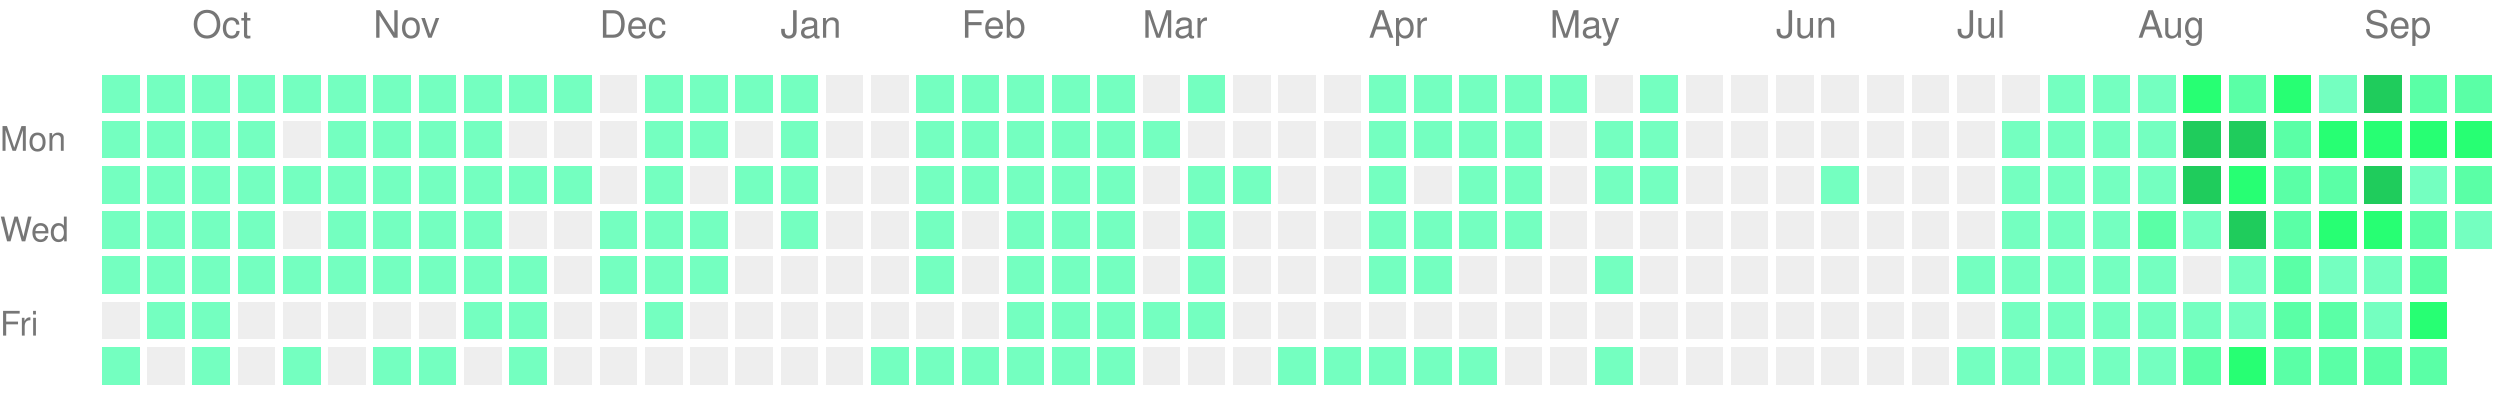
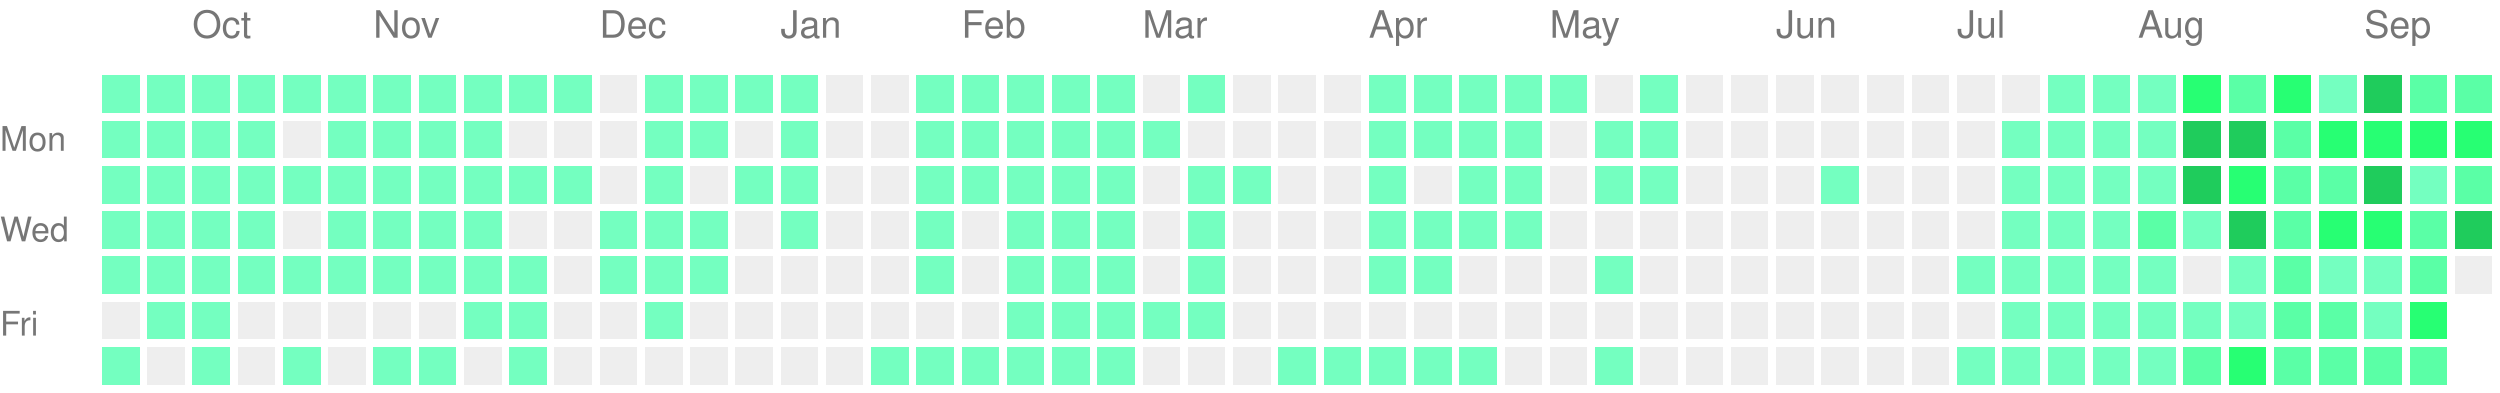
<svg xmlns="http://www.w3.org/2000/svg" version="1.1" width="663" height="104">
  <rect style="fill:#74ffc0;shape-rendering:crispedges;" data-score="1" data-date="2025-09-21" x="27" y="20" width="10" height="10" />
  <rect style="fill:#74ffc0;shape-rendering:crispedges;" data-score="1" data-date="2025-09-28" x="39" y="20" width="10" height="10" />
  <rect style="fill:#74ffc0;shape-rendering:crispedges;" data-score="1" data-date="2025-10-05" x="51" y="20" width="10" height="10" />
  <rect style="fill:#74ffc0;shape-rendering:crispedges;" data-score="1" data-date="2025-10-12" x="63" y="20" width="10" height="10" />
  <rect style="fill:#74ffc0;shape-rendering:crispedges;" data-score="1" data-date="2025-10-19" x="75" y="20" width="10" height="10" />
  <rect style="fill:#74ffc0;shape-rendering:crispedges;" data-score="1" data-date="2025-10-26" x="87" y="20" width="10" height="10" />
  <rect style="fill:#74ffc0;shape-rendering:crispedges;" data-score="1" data-date="2025-11-02" x="99" y="20" width="10" height="10" />
  <rect style="fill:#74ffc0;shape-rendering:crispedges;" data-score="1" data-date="2025-11-09" x="111" y="20" width="10" height="10" />
  <rect style="fill:#74ffc0;shape-rendering:crispedges;" data-score="1" data-date="2025-11-16" x="123" y="20" width="10" height="10" />
  <rect style="fill:#74ffc0;shape-rendering:crispedges;" data-score="1" data-date="2025-11-23" x="135" y="20" width="10" height="10" />
  <rect style="fill:#74ffc0;shape-rendering:crispedges;" data-score="1" data-date="2025-11-30" x="147" y="20" width="10" height="10" />
  <rect style="fill:#EEEEEE;shape-rendering:crispedges;" data-score="0" data-date="2025-12-07" x="159" y="20" width="10" height="10" />
  <rect style="fill:#74ffc0;shape-rendering:crispedges;" data-score="1" data-date="2025-12-14" x="171" y="20" width="10" height="10" />
  <rect style="fill:#74ffc0;shape-rendering:crispedges;" data-score="1" data-date="2025-12-21" x="183" y="20" width="10" height="10" />
  <rect style="fill:#74ffc0;shape-rendering:crispedges;" data-score="1" data-date="2025-12-28" x="195" y="20" width="10" height="10" />
  <rect style="fill:#74ffc0;shape-rendering:crispedges;" data-score="1" data-date="2026-01-04" x="207" y="20" width="10" height="10" />
  <rect style="fill:#EEEEEE;shape-rendering:crispedges;" data-score="0" data-date="2026-01-11" x="219" y="20" width="10" height="10" />
  <rect style="fill:#EEEEEE;shape-rendering:crispedges;" data-score="0" data-date="2026-01-18" x="231" y="20" width="10" height="10" />
  <rect style="fill:#74ffc0;shape-rendering:crispedges;" data-score="1" data-date="2026-01-25" x="243" y="20" width="10" height="10" />
  <rect style="fill:#74ffc0;shape-rendering:crispedges;" data-score="1" data-date="2026-02-01" x="255" y="20" width="10" height="10" />
  <rect style="fill:#74ffc0;shape-rendering:crispedges;" data-score="1" data-date="2026-02-08" x="267" y="20" width="10" height="10" />
  <rect style="fill:#74ffc0;shape-rendering:crispedges;" data-score="1" data-date="2026-02-15" x="279" y="20" width="10" height="10" />
  <rect style="fill:#74ffc0;shape-rendering:crispedges;" data-score="1" data-date="2026-02-22" x="291" y="20" width="10" height="10" />
  <rect style="fill:#EEEEEE;shape-rendering:crispedges;" data-score="0" data-date="2026-03-01" x="303" y="20" width="10" height="10" />
  <rect style="fill:#74ffc0;shape-rendering:crispedges;" data-score="1" data-date="2026-03-08" x="315" y="20" width="10" height="10" />
  <rect style="fill:#EEEEEE;shape-rendering:crispedges;" data-score="0" data-date="2026-03-15" x="327" y="20" width="10" height="10" />
  <rect style="fill:#EEEEEE;shape-rendering:crispedges;" data-score="0" data-date="2026-03-22" x="339" y="20" width="10" height="10" />
  <rect style="fill:#EEEEEE;shape-rendering:crispedges;" data-score="0" data-date="2026-03-29" x="351" y="20" width="10" height="10" />
  <rect style="fill:#74ffc0;shape-rendering:crispedges;" data-score="1" data-date="2026-04-05" x="363" y="20" width="10" height="10" />
  <rect style="fill:#74ffc0;shape-rendering:crispedges;" data-score="1" data-date="2026-04-12" x="375" y="20" width="10" height="10" />
  <rect style="fill:#74ffc0;shape-rendering:crispedges;" data-score="1" data-date="2026-04-19" x="387" y="20" width="10" height="10" />
  <rect style="fill:#74ffc0;shape-rendering:crispedges;" data-score="1" data-date="2026-04-26" x="399" y="20" width="10" height="10" />
  <rect style="fill:#74ffc0;shape-rendering:crispedges;" data-score="1" data-date="2026-05-03" x="411" y="20" width="10" height="10" />
  <rect style="fill:#EEEEEE;shape-rendering:crispedges;" data-score="0" data-date="2026-05-10" x="423" y="20" width="10" height="10" />
  <rect style="fill:#74ffc0;shape-rendering:crispedges;" data-score="1" data-date="2026-05-17" x="435" y="20" width="10" height="10" />
  <rect style="fill:#EEEEEE;shape-rendering:crispedges;" data-score="0" data-date="2026-05-24" x="447" y="20" width="10" height="10" />
  <rect style="fill:#EEEEEE;shape-rendering:crispedges;" data-score="0" data-date="2026-05-31" x="459" y="20" width="10" height="10" />
  <rect style="fill:#EEEEEE;shape-rendering:crispedges;" data-score="0" data-date="2026-06-07" x="471" y="20" width="10" height="10" />
  <rect style="fill:#EEEEEE;shape-rendering:crispedges;" data-score="0" data-date="2026-06-14" x="483" y="20" width="10" height="10" />
  <rect style="fill:#EEEEEE;shape-rendering:crispedges;" data-score="0" data-date="2026-06-21" x="495" y="20" width="10" height="10" />
  <rect style="fill:#EEEEEE;shape-rendering:crispedges;" data-score="0" data-date="2026-06-28" x="507" y="20" width="10" height="10" />
  <rect style="fill:#EEEEEE;shape-rendering:crispedges;" data-score="0" data-date="2026-07-05" x="519" y="20" width="10" height="10" />
  <rect style="fill:#EEEEEE;shape-rendering:crispedges;" data-score="0" data-date="2026-07-12" x="531" y="20" width="10" height="10" />
  <rect style="fill:#74ffc0;shape-rendering:crispedges;" data-score="1" data-date="2026-07-19" x="543" y="20" width="10" height="10" />
  <rect style="fill:#74ffc0;shape-rendering:crispedges;" data-score="1" data-date="2026-07-26" x="555" y="20" width="10" height="10" />
  <rect style="fill:#74ffc0;shape-rendering:crispedges;" data-score="1" data-date="2026-08-02" x="567" y="20" width="10" height="10" />
  <rect style="fill:#27ff73;shape-rendering:crispedges;" data-score="3" data-date="2026-08-09" x="579" y="20" width="10" height="10" />
  <rect style="fill:#5affa6;shape-rendering:crispedges;" data-score="2" data-date="2026-08-16" x="591" y="20" width="10" height="10" />
  <rect style="fill:#27ff73;shape-rendering:crispedges;" data-score="3" data-date="2026-08-23" x="603" y="20" width="10" height="10" />
  <rect style="fill:#74ffc0;shape-rendering:crispedges;" data-score="1" data-date="2026-08-30" x="615" y="20" width="10" height="10" />
  <rect style="fill:#1fcc5c;shape-rendering:crispedges;" data-score="4" data-date="2026-09-06" x="627" y="20" width="10" height="10" />
  <rect style="fill:#5affa6;shape-rendering:crispedges;" data-score="2" data-date="2026-09-13" x="639" y="20" width="10" height="10" />
  <rect style="fill:#5affa6;shape-rendering:crispedges;" data-score="2" data-date="2026-09-20" x="651" y="20" width="10" height="10" />
  <rect style="fill:#74ffc0;shape-rendering:crispedges;" data-score="1" data-date="2025-09-22" x="27" y="32" width="10" height="10" />
  <rect style="fill:#74ffc0;shape-rendering:crispedges;" data-score="1" data-date="2025-09-29" x="39" y="32" width="10" height="10" />
  <rect style="fill:#74ffc0;shape-rendering:crispedges;" data-score="1" data-date="2025-10-06" x="51" y="32" width="10" height="10" />
  <rect style="fill:#74ffc0;shape-rendering:crispedges;" data-score="1" data-date="2025-10-13" x="63" y="32" width="10" height="10" />
  <rect style="fill:#EEEEEE;shape-rendering:crispedges;" data-score="0" data-date="2025-10-20" x="75" y="32" width="10" height="10" />
  <rect style="fill:#74ffc0;shape-rendering:crispedges;" data-score="1" data-date="2025-10-27" x="87" y="32" width="10" height="10" />
  <rect style="fill:#74ffc0;shape-rendering:crispedges;" data-score="1" data-date="2025-11-03" x="99" y="32" width="10" height="10" />
  <rect style="fill:#74ffc0;shape-rendering:crispedges;" data-score="1" data-date="2025-11-10" x="111" y="32" width="10" height="10" />
  <rect style="fill:#74ffc0;shape-rendering:crispedges;" data-score="1" data-date="2025-11-17" x="123" y="32" width="10" height="10" />
  <rect style="fill:#EEEEEE;shape-rendering:crispedges;" data-score="0" data-date="2025-11-24" x="135" y="32" width="10" height="10" />
  <rect style="fill:#EEEEEE;shape-rendering:crispedges;" data-score="0" data-date="2025-12-01" x="147" y="32" width="10" height="10" />
  <rect style="fill:#EEEEEE;shape-rendering:crispedges;" data-score="0" data-date="2025-12-08" x="159" y="32" width="10" height="10" />
  <rect style="fill:#74ffc0;shape-rendering:crispedges;" data-score="1" data-date="2025-12-15" x="171" y="32" width="10" height="10" />
  <rect style="fill:#74ffc0;shape-rendering:crispedges;" data-score="1" data-date="2025-12-22" x="183" y="32" width="10" height="10" />
  <rect style="fill:#EEEEEE;shape-rendering:crispedges;" data-score="0" data-date="2025-12-29" x="195" y="32" width="10" height="10" />
  <rect style="fill:#74ffc0;shape-rendering:crispedges;" data-score="1" data-date="2026-01-05" x="207" y="32" width="10" height="10" />
  <rect style="fill:#EEEEEE;shape-rendering:crispedges;" data-score="0" data-date="2026-01-12" x="219" y="32" width="10" height="10" />
  <rect style="fill:#EEEEEE;shape-rendering:crispedges;" data-score="0" data-date="2026-01-19" x="231" y="32" width="10" height="10" />
  <rect style="fill:#74ffc0;shape-rendering:crispedges;" data-score="1" data-date="2026-01-26" x="243" y="32" width="10" height="10" />
  <rect style="fill:#74ffc0;shape-rendering:crispedges;" data-score="1" data-date="2026-02-02" x="255" y="32" width="10" height="10" />
  <rect style="fill:#74ffc0;shape-rendering:crispedges;" data-score="1" data-date="2026-02-09" x="267" y="32" width="10" height="10" />
  <rect style="fill:#74ffc0;shape-rendering:crispedges;" data-score="1" data-date="2026-02-16" x="279" y="32" width="10" height="10" />
  <rect style="fill:#74ffc0;shape-rendering:crispedges;" data-score="1" data-date="2026-02-23" x="291" y="32" width="10" height="10" />
  <rect style="fill:#74ffc0;shape-rendering:crispedges;" data-score="1" data-date="2026-03-02" x="303" y="32" width="10" height="10" />
  <rect style="fill:#EEEEEE;shape-rendering:crispedges;" data-score="0" data-date="2026-03-09" x="315" y="32" width="10" height="10" />
  <rect style="fill:#EEEEEE;shape-rendering:crispedges;" data-score="0" data-date="2026-03-16" x="327" y="32" width="10" height="10" />
  <rect style="fill:#EEEEEE;shape-rendering:crispedges;" data-score="0" data-date="2026-03-23" x="339" y="32" width="10" height="10" />
  <rect style="fill:#EEEEEE;shape-rendering:crispedges;" data-score="0" data-date="2026-03-30" x="351" y="32" width="10" height="10" />
  <rect style="fill:#74ffc0;shape-rendering:crispedges;" data-score="1" data-date="2026-04-06" x="363" y="32" width="10" height="10" />
  <rect style="fill:#74ffc0;shape-rendering:crispedges;" data-score="1" data-date="2026-04-13" x="375" y="32" width="10" height="10" />
  <rect style="fill:#74ffc0;shape-rendering:crispedges;" data-score="1" data-date="2026-04-20" x="387" y="32" width="10" height="10" />
  <rect style="fill:#74ffc0;shape-rendering:crispedges;" data-score="1" data-date="2026-04-27" x="399" y="32" width="10" height="10" />
  <rect style="fill:#EEEEEE;shape-rendering:crispedges;" data-score="0" data-date="2026-05-04" x="411" y="32" width="10" height="10" />
  <rect style="fill:#74ffc0;shape-rendering:crispedges;" data-score="1" data-date="2026-05-11" x="423" y="32" width="10" height="10" />
  <rect style="fill:#74ffc0;shape-rendering:crispedges;" data-score="1" data-date="2026-05-18" x="435" y="32" width="10" height="10" />
  <rect style="fill:#EEEEEE;shape-rendering:crispedges;" data-score="0" data-date="2026-05-25" x="447" y="32" width="10" height="10" />
  <rect style="fill:#EEEEEE;shape-rendering:crispedges;" data-score="0" data-date="2026-06-01" x="459" y="32" width="10" height="10" />
  <rect style="fill:#EEEEEE;shape-rendering:crispedges;" data-score="0" data-date="2026-06-08" x="471" y="32" width="10" height="10" />
  <rect style="fill:#EEEEEE;shape-rendering:crispedges;" data-score="0" data-date="2026-06-15" x="483" y="32" width="10" height="10" />
  <rect style="fill:#EEEEEE;shape-rendering:crispedges;" data-score="0" data-date="2026-06-22" x="495" y="32" width="10" height="10" />
  <rect style="fill:#EEEEEE;shape-rendering:crispedges;" data-score="0" data-date="2026-06-29" x="507" y="32" width="10" height="10" />
  <rect style="fill:#EEEEEE;shape-rendering:crispedges;" data-score="0" data-date="2026-07-06" x="519" y="32" width="10" height="10" />
  <rect style="fill:#74ffc0;shape-rendering:crispedges;" data-score="1" data-date="2026-07-13" x="531" y="32" width="10" height="10" />
  <rect style="fill:#74ffc0;shape-rendering:crispedges;" data-score="1" data-date="2026-07-20" x="543" y="32" width="10" height="10" />
  <rect style="fill:#74ffc0;shape-rendering:crispedges;" data-score="1" data-date="2026-07-27" x="555" y="32" width="10" height="10" />
  <rect style="fill:#74ffc0;shape-rendering:crispedges;" data-score="1" data-date="2026-08-03" x="567" y="32" width="10" height="10" />
  <rect style="fill:#1fcc5c;shape-rendering:crispedges;" data-score="4" data-date="2026-08-10" x="579" y="32" width="10" height="10" />
  <rect style="fill:#1fcc5c;shape-rendering:crispedges;" data-score="4" data-date="2026-08-17" x="591" y="32" width="10" height="10" />
  <rect style="fill:#5affa6;shape-rendering:crispedges;" data-score="2" data-date="2026-08-24" x="603" y="32" width="10" height="10" />
  <rect style="fill:#27ff73;shape-rendering:crispedges;" data-score="3" data-date="2026-08-31" x="615" y="32" width="10" height="10" />
  <rect style="fill:#27ff73;shape-rendering:crispedges;" data-score="3" data-date="2026-09-07" x="627" y="32" width="10" height="10" />
  <rect style="fill:#27ff73;shape-rendering:crispedges;" data-score="3" data-date="2026-09-14" x="639" y="32" width="10" height="10" />
  <rect style="fill:#27ff73;shape-rendering:crispedges;" data-score="3" data-date="2026-09-21" x="651" y="32" width="10" height="10" />
  <rect style="fill:#74ffc0;shape-rendering:crispedges;" data-score="1" data-date="2025-09-23" x="27" y="44" width="10" height="10" />
  <rect style="fill:#74ffc0;shape-rendering:crispedges;" data-score="1" data-date="2025-09-30" x="39" y="44" width="10" height="10" />
  <rect style="fill:#74ffc0;shape-rendering:crispedges;" data-score="1" data-date="2025-10-07" x="51" y="44" width="10" height="10" />
  <rect style="fill:#74ffc0;shape-rendering:crispedges;" data-score="1" data-date="2025-10-14" x="63" y="44" width="10" height="10" />
  <rect style="fill:#74ffc0;shape-rendering:crispedges;" data-score="1" data-date="2025-10-21" x="75" y="44" width="10" height="10" />
  <rect style="fill:#74ffc0;shape-rendering:crispedges;" data-score="1" data-date="2025-10-28" x="87" y="44" width="10" height="10" />
  <rect style="fill:#74ffc0;shape-rendering:crispedges;" data-score="1" data-date="2025-11-04" x="99" y="44" width="10" height="10" />
  <rect style="fill:#74ffc0;shape-rendering:crispedges;" data-score="1" data-date="2025-11-11" x="111" y="44" width="10" height="10" />
  <rect style="fill:#74ffc0;shape-rendering:crispedges;" data-score="1" data-date="2025-11-18" x="123" y="44" width="10" height="10" />
  <rect style="fill:#74ffc0;shape-rendering:crispedges;" data-score="1" data-date="2025-11-25" x="135" y="44" width="10" height="10" />
  <rect style="fill:#74ffc0;shape-rendering:crispedges;" data-score="1" data-date="2025-12-02" x="147" y="44" width="10" height="10" />
  <rect style="fill:#EEEEEE;shape-rendering:crispedges;" data-score="0" data-date="2025-12-09" x="159" y="44" width="10" height="10" />
  <rect style="fill:#74ffc0;shape-rendering:crispedges;" data-score="1" data-date="2025-12-16" x="171" y="44" width="10" height="10" />
  <rect style="fill:#EEEEEE;shape-rendering:crispedges;" data-score="0" data-date="2025-12-23" x="183" y="44" width="10" height="10" />
  <rect style="fill:#74ffc0;shape-rendering:crispedges;" data-score="1" data-date="2025-12-30" x="195" y="44" width="10" height="10" />
  <rect style="fill:#74ffc0;shape-rendering:crispedges;" data-score="1" data-date="2026-01-06" x="207" y="44" width="10" height="10" />
  <rect style="fill:#EEEEEE;shape-rendering:crispedges;" data-score="0" data-date="2026-01-13" x="219" y="44" width="10" height="10" />
  <rect style="fill:#EEEEEE;shape-rendering:crispedges;" data-score="0" data-date="2026-01-20" x="231" y="44" width="10" height="10" />
  <rect style="fill:#74ffc0;shape-rendering:crispedges;" data-score="1" data-date="2026-01-27" x="243" y="44" width="10" height="10" />
  <rect style="fill:#74ffc0;shape-rendering:crispedges;" data-score="1" data-date="2026-02-03" x="255" y="44" width="10" height="10" />
  <rect style="fill:#74ffc0;shape-rendering:crispedges;" data-score="1" data-date="2026-02-10" x="267" y="44" width="10" height="10" />
  <rect style="fill:#74ffc0;shape-rendering:crispedges;" data-score="1" data-date="2026-02-17" x="279" y="44" width="10" height="10" />
  <rect style="fill:#74ffc0;shape-rendering:crispedges;" data-score="1" data-date="2026-02-24" x="291" y="44" width="10" height="10" />
  <rect style="fill:#EEEEEE;shape-rendering:crispedges;" data-score="0" data-date="2026-03-03" x="303" y="44" width="10" height="10" />
  <rect style="fill:#74ffc0;shape-rendering:crispedges;" data-score="1" data-date="2026-03-10" x="315" y="44" width="10" height="10" />
  <rect style="fill:#74ffc0;shape-rendering:crispedges;" data-score="1" data-date="2026-03-17" x="327" y="44" width="10" height="10" />
  <rect style="fill:#EEEEEE;shape-rendering:crispedges;" data-score="0" data-date="2026-03-24" x="339" y="44" width="10" height="10" />
  <rect style="fill:#EEEEEE;shape-rendering:crispedges;" data-score="0" data-date="2026-03-31" x="351" y="44" width="10" height="10" />
  <rect style="fill:#74ffc0;shape-rendering:crispedges;" data-score="1" data-date="2026-04-07" x="363" y="44" width="10" height="10" />
  <rect style="fill:#EEEEEE;shape-rendering:crispedges;" data-score="0" data-date="2026-04-14" x="375" y="44" width="10" height="10" />
  <rect style="fill:#74ffc0;shape-rendering:crispedges;" data-score="1" data-date="2026-04-21" x="387" y="44" width="10" height="10" />
  <rect style="fill:#74ffc0;shape-rendering:crispedges;" data-score="1" data-date="2026-04-28" x="399" y="44" width="10" height="10" />
  <rect style="fill:#EEEEEE;shape-rendering:crispedges;" data-score="0" data-date="2026-05-05" x="411" y="44" width="10" height="10" />
  <rect style="fill:#74ffc0;shape-rendering:crispedges;" data-score="1" data-date="2026-05-12" x="423" y="44" width="10" height="10" />
  <rect style="fill:#74ffc0;shape-rendering:crispedges;" data-score="1" data-date="2026-05-19" x="435" y="44" width="10" height="10" />
  <rect style="fill:#EEEEEE;shape-rendering:crispedges;" data-score="0" data-date="2026-05-26" x="447" y="44" width="10" height="10" />
  <rect style="fill:#EEEEEE;shape-rendering:crispedges;" data-score="0" data-date="2026-06-02" x="459" y="44" width="10" height="10" />
  <rect style="fill:#EEEEEE;shape-rendering:crispedges;" data-score="0" data-date="2026-06-09" x="471" y="44" width="10" height="10" />
  <rect style="fill:#74ffc0;shape-rendering:crispedges;" data-score="1" data-date="2026-06-16" x="483" y="44" width="10" height="10" />
  <rect style="fill:#EEEEEE;shape-rendering:crispedges;" data-score="0" data-date="2026-06-23" x="495" y="44" width="10" height="10" />
  <rect style="fill:#EEEEEE;shape-rendering:crispedges;" data-score="0" data-date="2026-06-30" x="507" y="44" width="10" height="10" />
  <rect style="fill:#EEEEEE;shape-rendering:crispedges;" data-score="0" data-date="2026-07-07" x="519" y="44" width="10" height="10" />
  <rect style="fill:#74ffc0;shape-rendering:crispedges;" data-score="1" data-date="2026-07-14" x="531" y="44" width="10" height="10" />
  <rect style="fill:#74ffc0;shape-rendering:crispedges;" data-score="1" data-date="2026-07-21" x="543" y="44" width="10" height="10" />
  <rect style="fill:#74ffc0;shape-rendering:crispedges;" data-score="1" data-date="2026-07-28" x="555" y="44" width="10" height="10" />
  <rect style="fill:#74ffc0;shape-rendering:crispedges;" data-score="1" data-date="2026-08-04" x="567" y="44" width="10" height="10" />
  <rect style="fill:#1fcc5c;shape-rendering:crispedges;" data-score="4" data-date="2026-08-11" x="579" y="44" width="10" height="10" />
  <rect style="fill:#27ff73;shape-rendering:crispedges;" data-score="3" data-date="2026-08-18" x="591" y="44" width="10" height="10" />
  <rect style="fill:#5affa6;shape-rendering:crispedges;" data-score="2" data-date="2026-08-25" x="603" y="44" width="10" height="10" />
  <rect style="fill:#5affa6;shape-rendering:crispedges;" data-score="2" data-date="2026-09-01" x="615" y="44" width="10" height="10" />
  <rect style="fill:#1fcc5c;shape-rendering:crispedges;" data-score="4" data-date="2026-09-08" x="627" y="44" width="10" height="10" />
  <rect style="fill:#74ffc0;shape-rendering:crispedges;" data-score="1" data-date="2026-09-15" x="639" y="44" width="10" height="10" />
  <rect style="fill:#5affa6;shape-rendering:crispedges;" data-score="2" data-date="2026-09-22" x="651" y="44" width="10" height="10" />
  <rect style="fill:#74ffc0;shape-rendering:crispedges;" data-score="1" data-date="2025-09-24" x="27" y="56" width="10" height="10" />
  <rect style="fill:#74ffc0;shape-rendering:crispedges;" data-score="1" data-date="2025-10-01" x="39" y="56" width="10" height="10" />
  <rect style="fill:#74ffc0;shape-rendering:crispedges;" data-score="1" data-date="2025-10-08" x="51" y="56" width="10" height="10" />
  <rect style="fill:#74ffc0;shape-rendering:crispedges;" data-score="1" data-date="2025-10-15" x="63" y="56" width="10" height="10" />
  <rect style="fill:#EEEEEE;shape-rendering:crispedges;" data-score="0" data-date="2025-10-22" x="75" y="56" width="10" height="10" />
  <rect style="fill:#74ffc0;shape-rendering:crispedges;" data-score="1" data-date="2025-10-29" x="87" y="56" width="10" height="10" />
  <rect style="fill:#74ffc0;shape-rendering:crispedges;" data-score="1" data-date="2025-11-05" x="99" y="56" width="10" height="10" />
  <rect style="fill:#74ffc0;shape-rendering:crispedges;" data-score="1" data-date="2025-11-12" x="111" y="56" width="10" height="10" />
  <rect style="fill:#74ffc0;shape-rendering:crispedges;" data-score="1" data-date="2025-11-19" x="123" y="56" width="10" height="10" />
  <rect style="fill:#EEEEEE;shape-rendering:crispedges;" data-score="0" data-date="2025-11-26" x="135" y="56" width="10" height="10" />
  <rect style="fill:#EEEEEE;shape-rendering:crispedges;" data-score="0" data-date="2025-12-03" x="147" y="56" width="10" height="10" />
  <rect style="fill:#74ffc0;shape-rendering:crispedges;" data-score="1" data-date="2025-12-10" x="159" y="56" width="10" height="10" />
  <rect style="fill:#74ffc0;shape-rendering:crispedges;" data-score="1" data-date="2025-12-17" x="171" y="56" width="10" height="10" />
  <rect style="fill:#74ffc0;shape-rendering:crispedges;" data-score="1" data-date="2025-12-24" x="183" y="56" width="10" height="10" />
  <rect style="fill:#EEEEEE;shape-rendering:crispedges;" data-score="0" data-date="2025-12-31" x="195" y="56" width="10" height="10" />
  <rect style="fill:#74ffc0;shape-rendering:crispedges;" data-score="1" data-date="2026-01-07" x="207" y="56" width="10" height="10" />
  <rect style="fill:#EEEEEE;shape-rendering:crispedges;" data-score="0" data-date="2026-01-14" x="219" y="56" width="10" height="10" />
  <rect style="fill:#EEEEEE;shape-rendering:crispedges;" data-score="0" data-date="2026-01-21" x="231" y="56" width="10" height="10" />
  <rect style="fill:#74ffc0;shape-rendering:crispedges;" data-score="1" data-date="2026-01-28" x="243" y="56" width="10" height="10" />
  <rect style="fill:#EEEEEE;shape-rendering:crispedges;" data-score="0" data-date="2026-02-04" x="255" y="56" width="10" height="10" />
  <rect style="fill:#74ffc0;shape-rendering:crispedges;" data-score="1" data-date="2026-02-11" x="267" y="56" width="10" height="10" />
  <rect style="fill:#74ffc0;shape-rendering:crispedges;" data-score="1" data-date="2026-02-18" x="279" y="56" width="10" height="10" />
  <rect style="fill:#74ffc0;shape-rendering:crispedges;" data-score="1" data-date="2026-02-25" x="291" y="56" width="10" height="10" />
  <rect style="fill:#EEEEEE;shape-rendering:crispedges;" data-score="0" data-date="2026-03-04" x="303" y="56" width="10" height="10" />
  <rect style="fill:#74ffc0;shape-rendering:crispedges;" data-score="1" data-date="2026-03-11" x="315" y="56" width="10" height="10" />
  <rect style="fill:#EEEEEE;shape-rendering:crispedges;" data-score="0" data-date="2026-03-18" x="327" y="56" width="10" height="10" />
  <rect style="fill:#EEEEEE;shape-rendering:crispedges;" data-score="0" data-date="2026-03-25" x="339" y="56" width="10" height="10" />
  <rect style="fill:#EEEEEE;shape-rendering:crispedges;" data-score="0" data-date="2026-04-01" x="351" y="56" width="10" height="10" />
  <rect style="fill:#74ffc0;shape-rendering:crispedges;" data-score="1" data-date="2026-04-08" x="363" y="56" width="10" height="10" />
  <rect style="fill:#74ffc0;shape-rendering:crispedges;" data-score="1" data-date="2026-04-15" x="375" y="56" width="10" height="10" />
  <rect style="fill:#74ffc0;shape-rendering:crispedges;" data-score="1" data-date="2026-04-22" x="387" y="56" width="10" height="10" />
  <rect style="fill:#74ffc0;shape-rendering:crispedges;" data-score="1" data-date="2026-04-29" x="399" y="56" width="10" height="10" />
  <rect style="fill:#EEEEEE;shape-rendering:crispedges;" data-score="0" data-date="2026-05-06" x="411" y="56" width="10" height="10" />
  <rect style="fill:#EEEEEE;shape-rendering:crispedges;" data-score="0" data-date="2026-05-13" x="423" y="56" width="10" height="10" />
  <rect style="fill:#EEEEEE;shape-rendering:crispedges;" data-score="0" data-date="2026-05-20" x="435" y="56" width="10" height="10" />
  <rect style="fill:#EEEEEE;shape-rendering:crispedges;" data-score="0" data-date="2026-05-27" x="447" y="56" width="10" height="10" />
  <rect style="fill:#EEEEEE;shape-rendering:crispedges;" data-score="0" data-date="2026-06-03" x="459" y="56" width="10" height="10" />
  <rect style="fill:#EEEEEE;shape-rendering:crispedges;" data-score="0" data-date="2026-06-10" x="471" y="56" width="10" height="10" />
  <rect style="fill:#EEEEEE;shape-rendering:crispedges;" data-score="0" data-date="2026-06-17" x="483" y="56" width="10" height="10" />
  <rect style="fill:#EEEEEE;shape-rendering:crispedges;" data-score="0" data-date="2026-06-24" x="495" y="56" width="10" height="10" />
  <rect style="fill:#EEEEEE;shape-rendering:crispedges;" data-score="0" data-date="2026-07-01" x="507" y="56" width="10" height="10" />
  <rect style="fill:#EEEEEE;shape-rendering:crispedges;" data-score="0" data-date="2026-07-08" x="519" y="56" width="10" height="10" />
  <rect style="fill:#74ffc0;shape-rendering:crispedges;" data-score="1" data-date="2026-07-15" x="531" y="56" width="10" height="10" />
  <rect style="fill:#74ffc0;shape-rendering:crispedges;" data-score="1" data-date="2026-07-22" x="543" y="56" width="10" height="10" />
  <rect style="fill:#74ffc0;shape-rendering:crispedges;" data-score="1" data-date="2026-07-29" x="555" y="56" width="10" height="10" />
  <rect style="fill:#5affa6;shape-rendering:crispedges;" data-score="2" data-date="2026-08-05" x="567" y="56" width="10" height="10" />
  <rect style="fill:#74ffc0;shape-rendering:crispedges;" data-score="1" data-date="2026-08-12" x="579" y="56" width="10" height="10" />
  <rect style="fill:#1fcc5c;shape-rendering:crispedges;" data-score="4" data-date="2026-08-19" x="591" y="56" width="10" height="10" />
  <rect style="fill:#5affa6;shape-rendering:crispedges;" data-score="2" data-date="2026-08-26" x="603" y="56" width="10" height="10" />
  <rect style="fill:#27ff73;shape-rendering:crispedges;" data-score="3" data-date="2026-09-02" x="615" y="56" width="10" height="10" />
  <rect style="fill:#27ff73;shape-rendering:crispedges;" data-score="3" data-date="2026-09-09" x="627" y="56" width="10" height="10" />
  <rect style="fill:#5affa6;shape-rendering:crispedges;" data-score="2" data-date="2026-09-16" x="639" y="56" width="10" height="10" />
-   <rect style="fill:#74ffc0;shape-rendering:crispedges;" data-score="1" data-date="2026-09-23" x="651" y="56" width="10" height="10" />
+   <rect style="fill:#1fcc5c;shape-rendering:crispedges;" data-score="4" data-date="2026-09-23" x="651" y="56" width="10" height="10" />
  <rect style="fill:#74ffc0;shape-rendering:crispedges;" data-score="1" data-date="2025-09-25" x="27" y="68" width="10" height="10" />
  <rect style="fill:#74ffc0;shape-rendering:crispedges;" data-score="1" data-date="2025-10-02" x="39" y="68" width="10" height="10" />
  <rect style="fill:#74ffc0;shape-rendering:crispedges;" data-score="1" data-date="2025-10-09" x="51" y="68" width="10" height="10" />
  <rect style="fill:#74ffc0;shape-rendering:crispedges;" data-score="1" data-date="2025-10-16" x="63" y="68" width="10" height="10" />
  <rect style="fill:#74ffc0;shape-rendering:crispedges;" data-score="1" data-date="2025-10-23" x="75" y="68" width="10" height="10" />
  <rect style="fill:#74ffc0;shape-rendering:crispedges;" data-score="1" data-date="2025-10-30" x="87" y="68" width="10" height="10" />
  <rect style="fill:#74ffc0;shape-rendering:crispedges;" data-score="1" data-date="2025-11-06" x="99" y="68" width="10" height="10" />
  <rect style="fill:#74ffc0;shape-rendering:crispedges;" data-score="1" data-date="2025-11-13" x="111" y="68" width="10" height="10" />
  <rect style="fill:#74ffc0;shape-rendering:crispedges;" data-score="1" data-date="2025-11-20" x="123" y="68" width="10" height="10" />
  <rect style="fill:#74ffc0;shape-rendering:crispedges;" data-score="1" data-date="2025-11-27" x="135" y="68" width="10" height="10" />
  <rect style="fill:#EEEEEE;shape-rendering:crispedges;" data-score="0" data-date="2025-12-04" x="147" y="68" width="10" height="10" />
  <rect style="fill:#74ffc0;shape-rendering:crispedges;" data-score="1" data-date="2025-12-11" x="159" y="68" width="10" height="10" />
  <rect style="fill:#74ffc0;shape-rendering:crispedges;" data-score="1" data-date="2025-12-18" x="171" y="68" width="10" height="10" />
  <rect style="fill:#74ffc0;shape-rendering:crispedges;" data-score="1" data-date="2025-12-25" x="183" y="68" width="10" height="10" />
  <rect style="fill:#EEEEEE;shape-rendering:crispedges;" data-score="0" data-date="2026-01-01" x="195" y="68" width="10" height="10" />
  <rect style="fill:#EEEEEE;shape-rendering:crispedges;" data-score="0" data-date="2026-01-08" x="207" y="68" width="10" height="10" />
  <rect style="fill:#EEEEEE;shape-rendering:crispedges;" data-score="0" data-date="2026-01-15" x="219" y="68" width="10" height="10" />
  <rect style="fill:#EEEEEE;shape-rendering:crispedges;" data-score="0" data-date="2026-01-22" x="231" y="68" width="10" height="10" />
  <rect style="fill:#74ffc0;shape-rendering:crispedges;" data-score="1" data-date="2026-01-29" x="243" y="68" width="10" height="10" />
  <rect style="fill:#EEEEEE;shape-rendering:crispedges;" data-score="0" data-date="2026-02-05" x="255" y="68" width="10" height="10" />
  <rect style="fill:#74ffc0;shape-rendering:crispedges;" data-score="1" data-date="2026-02-12" x="267" y="68" width="10" height="10" />
  <rect style="fill:#74ffc0;shape-rendering:crispedges;" data-score="1" data-date="2026-02-19" x="279" y="68" width="10" height="10" />
  <rect style="fill:#74ffc0;shape-rendering:crispedges;" data-score="1" data-date="2026-02-26" x="291" y="68" width="10" height="10" />
  <rect style="fill:#EEEEEE;shape-rendering:crispedges;" data-score="0" data-date="2026-03-05" x="303" y="68" width="10" height="10" />
  <rect style="fill:#74ffc0;shape-rendering:crispedges;" data-score="1" data-date="2026-03-12" x="315" y="68" width="10" height="10" />
  <rect style="fill:#EEEEEE;shape-rendering:crispedges;" data-score="0" data-date="2026-03-19" x="327" y="68" width="10" height="10" />
  <rect style="fill:#EEEEEE;shape-rendering:crispedges;" data-score="0" data-date="2026-03-26" x="339" y="68" width="10" height="10" />
  <rect style="fill:#EEEEEE;shape-rendering:crispedges;" data-score="0" data-date="2026-04-02" x="351" y="68" width="10" height="10" />
  <rect style="fill:#74ffc0;shape-rendering:crispedges;" data-score="1" data-date="2026-04-09" x="363" y="68" width="10" height="10" />
  <rect style="fill:#74ffc0;shape-rendering:crispedges;" data-score="1" data-date="2026-04-16" x="375" y="68" width="10" height="10" />
  <rect style="fill:#EEEEEE;shape-rendering:crispedges;" data-score="0" data-date="2026-04-23" x="387" y="68" width="10" height="10" />
  <rect style="fill:#EEEEEE;shape-rendering:crispedges;" data-score="0" data-date="2026-04-30" x="399" y="68" width="10" height="10" />
  <rect style="fill:#EEEEEE;shape-rendering:crispedges;" data-score="0" data-date="2026-05-07" x="411" y="68" width="10" height="10" />
  <rect style="fill:#74ffc0;shape-rendering:crispedges;" data-score="1" data-date="2026-05-14" x="423" y="68" width="10" height="10" />
  <rect style="fill:#EEEEEE;shape-rendering:crispedges;" data-score="0" data-date="2026-05-21" x="435" y="68" width="10" height="10" />
  <rect style="fill:#EEEEEE;shape-rendering:crispedges;" data-score="0" data-date="2026-05-28" x="447" y="68" width="10" height="10" />
  <rect style="fill:#EEEEEE;shape-rendering:crispedges;" data-score="0" data-date="2026-06-04" x="459" y="68" width="10" height="10" />
  <rect style="fill:#EEEEEE;shape-rendering:crispedges;" data-score="0" data-date="2026-06-11" x="471" y="68" width="10" height="10" />
  <rect style="fill:#EEEEEE;shape-rendering:crispedges;" data-score="0" data-date="2026-06-18" x="483" y="68" width="10" height="10" />
  <rect style="fill:#EEEEEE;shape-rendering:crispedges;" data-score="0" data-date="2026-06-25" x="495" y="68" width="10" height="10" />
  <rect style="fill:#EEEEEE;shape-rendering:crispedges;" data-score="0" data-date="2026-07-02" x="507" y="68" width="10" height="10" />
  <rect style="fill:#74ffc0;shape-rendering:crispedges;" data-score="1" data-date="2026-07-09" x="519" y="68" width="10" height="10" />
  <rect style="fill:#74ffc0;shape-rendering:crispedges;" data-score="1" data-date="2026-07-16" x="531" y="68" width="10" height="10" />
  <rect style="fill:#74ffc0;shape-rendering:crispedges;" data-score="1" data-date="2026-07-23" x="543" y="68" width="10" height="10" />
  <rect style="fill:#74ffc0;shape-rendering:crispedges;" data-score="1" data-date="2026-07-30" x="555" y="68" width="10" height="10" />
  <rect style="fill:#74ffc0;shape-rendering:crispedges;" data-score="1" data-date="2026-08-06" x="567" y="68" width="10" height="10" />
  <rect style="fill:#EEEEEE;shape-rendering:crispedges;" data-score="0" data-date="2026-08-13" x="579" y="68" width="10" height="10" />
  <rect style="fill:#74ffc0;shape-rendering:crispedges;" data-score="1" data-date="2026-08-20" x="591" y="68" width="10" height="10" />
  <rect style="fill:#5affa6;shape-rendering:crispedges;" data-score="2" data-date="2026-08-27" x="603" y="68" width="10" height="10" />
  <rect style="fill:#74ffc0;shape-rendering:crispedges;" data-score="1" data-date="2026-09-03" x="615" y="68" width="10" height="10" />
  <rect style="fill:#74ffc0;shape-rendering:crispedges;" data-score="1" data-date="2026-09-10" x="627" y="68" width="10" height="10" />
  <rect style="fill:#5affa6;shape-rendering:crispedges;" data-score="2" data-date="2026-09-17" x="639" y="68" width="10" height="10" />
+   <rect style="fill:#EEEEEE;shape-rendering:crispedges;" data-score="0" data-date="2026-09-24" x="651" y="68" width="10" height="10" />
  <rect style="fill:#EEEEEE;shape-rendering:crispedges;" data-score="0" data-date="2025-09-26" x="27" y="80" width="10" height="10" />
  <rect style="fill:#74ffc0;shape-rendering:crispedges;" data-score="1" data-date="2025-10-03" x="39" y="80" width="10" height="10" />
  <rect style="fill:#74ffc0;shape-rendering:crispedges;" data-score="1" data-date="2025-10-10" x="51" y="80" width="10" height="10" />
  <rect style="fill:#EEEEEE;shape-rendering:crispedges;" data-score="0" data-date="2025-10-17" x="63" y="80" width="10" height="10" />
  <rect style="fill:#EEEEEE;shape-rendering:crispedges;" data-score="0" data-date="2025-10-24" x="75" y="80" width="10" height="10" />
  <rect style="fill:#EEEEEE;shape-rendering:crispedges;" data-score="0" data-date="2025-10-31" x="87" y="80" width="10" height="10" />
  <rect style="fill:#EEEEEE;shape-rendering:crispedges;" data-score="0" data-date="2025-11-07" x="99" y="80" width="10" height="10" />
  <rect style="fill:#EEEEEE;shape-rendering:crispedges;" data-score="0" data-date="2025-11-14" x="111" y="80" width="10" height="10" />
  <rect style="fill:#74ffc0;shape-rendering:crispedges;" data-score="1" data-date="2025-11-21" x="123" y="80" width="10" height="10" />
  <rect style="fill:#74ffc0;shape-rendering:crispedges;" data-score="1" data-date="2025-11-28" x="135" y="80" width="10" height="10" />
  <rect style="fill:#EEEEEE;shape-rendering:crispedges;" data-score="0" data-date="2025-12-05" x="147" y="80" width="10" height="10" />
  <rect style="fill:#EEEEEE;shape-rendering:crispedges;" data-score="0" data-date="2025-12-12" x="159" y="80" width="10" height="10" />
  <rect style="fill:#74ffc0;shape-rendering:crispedges;" data-score="1" data-date="2025-12-19" x="171" y="80" width="10" height="10" />
  <rect style="fill:#EEEEEE;shape-rendering:crispedges;" data-score="0" data-date="2025-12-26" x="183" y="80" width="10" height="10" />
  <rect style="fill:#EEEEEE;shape-rendering:crispedges;" data-score="0" data-date="2026-01-02" x="195" y="80" width="10" height="10" />
  <rect style="fill:#EEEEEE;shape-rendering:crispedges;" data-score="0" data-date="2026-01-09" x="207" y="80" width="10" height="10" />
  <rect style="fill:#EEEEEE;shape-rendering:crispedges;" data-score="0" data-date="2026-01-16" x="219" y="80" width="10" height="10" />
  <rect style="fill:#EEEEEE;shape-rendering:crispedges;" data-score="0" data-date="2026-01-23" x="231" y="80" width="10" height="10" />
  <rect style="fill:#EEEEEE;shape-rendering:crispedges;" data-score="0" data-date="2026-01-30" x="243" y="80" width="10" height="10" />
  <rect style="fill:#EEEEEE;shape-rendering:crispedges;" data-score="0" data-date="2026-02-06" x="255" y="80" width="10" height="10" />
  <rect style="fill:#74ffc0;shape-rendering:crispedges;" data-score="1" data-date="2026-02-13" x="267" y="80" width="10" height="10" />
  <rect style="fill:#74ffc0;shape-rendering:crispedges;" data-score="1" data-date="2026-02-20" x="279" y="80" width="10" height="10" />
  <rect style="fill:#74ffc0;shape-rendering:crispedges;" data-score="1" data-date="2026-02-27" x="291" y="80" width="10" height="10" />
  <rect style="fill:#74ffc0;shape-rendering:crispedges;" data-score="1" data-date="2026-03-06" x="303" y="80" width="10" height="10" />
  <rect style="fill:#74ffc0;shape-rendering:crispedges;" data-score="1" data-date="2026-03-13" x="315" y="80" width="10" height="10" />
  <rect style="fill:#EEEEEE;shape-rendering:crispedges;" data-score="0" data-date="2026-03-20" x="327" y="80" width="10" height="10" />
  <rect style="fill:#EEEEEE;shape-rendering:crispedges;" data-score="0" data-date="2026-03-27" x="339" y="80" width="10" height="10" />
  <rect style="fill:#EEEEEE;shape-rendering:crispedges;" data-score="0" data-date="2026-04-03" x="351" y="80" width="10" height="10" />
  <rect style="fill:#EEEEEE;shape-rendering:crispedges;" data-score="0" data-date="2026-04-10" x="363" y="80" width="10" height="10" />
  <rect style="fill:#EEEEEE;shape-rendering:crispedges;" data-score="0" data-date="2026-04-17" x="375" y="80" width="10" height="10" />
  <rect style="fill:#EEEEEE;shape-rendering:crispedges;" data-score="0" data-date="2026-04-24" x="387" y="80" width="10" height="10" />
  <rect style="fill:#EEEEEE;shape-rendering:crispedges;" data-score="0" data-date="2026-05-01" x="399" y="80" width="10" height="10" />
  <rect style="fill:#EEEEEE;shape-rendering:crispedges;" data-score="0" data-date="2026-05-08" x="411" y="80" width="10" height="10" />
  <rect style="fill:#EEEEEE;shape-rendering:crispedges;" data-score="0" data-date="2026-05-15" x="423" y="80" width="10" height="10" />
  <rect style="fill:#EEEEEE;shape-rendering:crispedges;" data-score="0" data-date="2026-05-22" x="435" y="80" width="10" height="10" />
  <rect style="fill:#EEEEEE;shape-rendering:crispedges;" data-score="0" data-date="2026-05-29" x="447" y="80" width="10" height="10" />
  <rect style="fill:#EEEEEE;shape-rendering:crispedges;" data-score="0" data-date="2026-06-05" x="459" y="80" width="10" height="10" />
  <rect style="fill:#EEEEEE;shape-rendering:crispedges;" data-score="0" data-date="2026-06-12" x="471" y="80" width="10" height="10" />
  <rect style="fill:#EEEEEE;shape-rendering:crispedges;" data-score="0" data-date="2026-06-19" x="483" y="80" width="10" height="10" />
  <rect style="fill:#EEEEEE;shape-rendering:crispedges;" data-score="0" data-date="2026-06-26" x="495" y="80" width="10" height="10" />
  <rect style="fill:#EEEEEE;shape-rendering:crispedges;" data-score="0" data-date="2026-07-03" x="507" y="80" width="10" height="10" />
  <rect style="fill:#EEEEEE;shape-rendering:crispedges;" data-score="0" data-date="2026-07-10" x="519" y="80" width="10" height="10" />
  <rect style="fill:#74ffc0;shape-rendering:crispedges;" data-score="1" data-date="2026-07-17" x="531" y="80" width="10" height="10" />
  <rect style="fill:#74ffc0;shape-rendering:crispedges;" data-score="1" data-date="2026-07-24" x="543" y="80" width="10" height="10" />
  <rect style="fill:#74ffc0;shape-rendering:crispedges;" data-score="1" data-date="2026-07-31" x="555" y="80" width="10" height="10" />
  <rect style="fill:#74ffc0;shape-rendering:crispedges;" data-score="1" data-date="2026-08-07" x="567" y="80" width="10" height="10" />
  <rect style="fill:#74ffc0;shape-rendering:crispedges;" data-score="1" data-date="2026-08-14" x="579" y="80" width="10" height="10" />
  <rect style="fill:#74ffc0;shape-rendering:crispedges;" data-score="1" data-date="2026-08-21" x="591" y="80" width="10" height="10" />
  <rect style="fill:#5affa6;shape-rendering:crispedges;" data-score="2" data-date="2026-08-28" x="603" y="80" width="10" height="10" />
  <rect style="fill:#5affa6;shape-rendering:crispedges;" data-score="2" data-date="2026-09-04" x="615" y="80" width="10" height="10" />
  <rect style="fill:#74ffc0;shape-rendering:crispedges;" data-score="1" data-date="2026-09-11" x="627" y="80" width="10" height="10" />
  <rect style="fill:#27ff73;shape-rendering:crispedges;" data-score="3" data-date="2026-09-18" x="639" y="80" width="10" height="10" />
  <rect style="fill:#74ffc0;shape-rendering:crispedges;" data-score="1" data-date="2025-09-27" x="27" y="92" width="10" height="10" />
  <rect style="fill:#EEEEEE;shape-rendering:crispedges;" data-score="0" data-date="2025-10-04" x="39" y="92" width="10" height="10" />
  <rect style="fill:#74ffc0;shape-rendering:crispedges;" data-score="1" data-date="2025-10-11" x="51" y="92" width="10" height="10" />
  <rect style="fill:#EEEEEE;shape-rendering:crispedges;" data-score="0" data-date="2025-10-18" x="63" y="92" width="10" height="10" />
  <rect style="fill:#74ffc0;shape-rendering:crispedges;" data-score="1" data-date="2025-10-25" x="75" y="92" width="10" height="10" />
  <rect style="fill:#EEEEEE;shape-rendering:crispedges;" data-score="0" data-date="2025-11-01" x="87" y="92" width="10" height="10" />
  <rect style="fill:#74ffc0;shape-rendering:crispedges;" data-score="1" data-date="2025-11-08" x="99" y="92" width="10" height="10" />
  <rect style="fill:#74ffc0;shape-rendering:crispedges;" data-score="1" data-date="2025-11-15" x="111" y="92" width="10" height="10" />
  <rect style="fill:#EEEEEE;shape-rendering:crispedges;" data-score="0" data-date="2025-11-22" x="123" y="92" width="10" height="10" />
  <rect style="fill:#74ffc0;shape-rendering:crispedges;" data-score="1" data-date="2025-11-29" x="135" y="92" width="10" height="10" />
  <rect style="fill:#EEEEEE;shape-rendering:crispedges;" data-score="0" data-date="2025-12-06" x="147" y="92" width="10" height="10" />
  <rect style="fill:#EEEEEE;shape-rendering:crispedges;" data-score="0" data-date="2025-12-13" x="159" y="92" width="10" height="10" />
  <rect style="fill:#EEEEEE;shape-rendering:crispedges;" data-score="0" data-date="2025-12-20" x="171" y="92" width="10" height="10" />
  <rect style="fill:#EEEEEE;shape-rendering:crispedges;" data-score="0" data-date="2025-12-27" x="183" y="92" width="10" height="10" />
  <rect style="fill:#EEEEEE;shape-rendering:crispedges;" data-score="0" data-date="2026-01-03" x="195" y="92" width="10" height="10" />
  <rect style="fill:#EEEEEE;shape-rendering:crispedges;" data-score="0" data-date="2026-01-10" x="207" y="92" width="10" height="10" />
  <rect style="fill:#EEEEEE;shape-rendering:crispedges;" data-score="0" data-date="2026-01-17" x="219" y="92" width="10" height="10" />
  <rect style="fill:#74ffc0;shape-rendering:crispedges;" data-score="1" data-date="2026-01-24" x="231" y="92" width="10" height="10" />
  <rect style="fill:#74ffc0;shape-rendering:crispedges;" data-score="1" data-date="2026-01-31" x="243" y="92" width="10" height="10" />
  <rect style="fill:#74ffc0;shape-rendering:crispedges;" data-score="1" data-date="2026-02-07" x="255" y="92" width="10" height="10" />
  <rect style="fill:#74ffc0;shape-rendering:crispedges;" data-score="1" data-date="2026-02-14" x="267" y="92" width="10" height="10" />
  <rect style="fill:#74ffc0;shape-rendering:crispedges;" data-score="1" data-date="2026-02-21" x="279" y="92" width="10" height="10" />
  <rect style="fill:#74ffc0;shape-rendering:crispedges;" data-score="1" data-date="2026-02-28" x="291" y="92" width="10" height="10" />
  <rect style="fill:#EEEEEE;shape-rendering:crispedges;" data-score="0" data-date="2026-03-07" x="303" y="92" width="10" height="10" />
  <rect style="fill:#EEEEEE;shape-rendering:crispedges;" data-score="0" data-date="2026-03-14" x="315" y="92" width="10" height="10" />
  <rect style="fill:#EEEEEE;shape-rendering:crispedges;" data-score="0" data-date="2026-03-21" x="327" y="92" width="10" height="10" />
  <rect style="fill:#74ffc0;shape-rendering:crispedges;" data-score="1" data-date="2026-03-28" x="339" y="92" width="10" height="10" />
  <rect style="fill:#74ffc0;shape-rendering:crispedges;" data-score="1" data-date="2026-04-04" x="351" y="92" width="10" height="10" />
  <rect style="fill:#74ffc0;shape-rendering:crispedges;" data-score="1" data-date="2026-04-11" x="363" y="92" width="10" height="10" />
  <rect style="fill:#74ffc0;shape-rendering:crispedges;" data-score="1" data-date="2026-04-18" x="375" y="92" width="10" height="10" />
  <rect style="fill:#74ffc0;shape-rendering:crispedges;" data-score="1" data-date="2026-04-25" x="387" y="92" width="10" height="10" />
  <rect style="fill:#EEEEEE;shape-rendering:crispedges;" data-score="0" data-date="2026-05-02" x="399" y="92" width="10" height="10" />
  <rect style="fill:#EEEEEE;shape-rendering:crispedges;" data-score="0" data-date="2026-05-09" x="411" y="92" width="10" height="10" />
  <rect style="fill:#74ffc0;shape-rendering:crispedges;" data-score="1" data-date="2026-05-16" x="423" y="92" width="10" height="10" />
  <rect style="fill:#EEEEEE;shape-rendering:crispedges;" data-score="0" data-date="2026-05-23" x="435" y="92" width="10" height="10" />
  <rect style="fill:#EEEEEE;shape-rendering:crispedges;" data-score="0" data-date="2026-05-30" x="447" y="92" width="10" height="10" />
  <rect style="fill:#EEEEEE;shape-rendering:crispedges;" data-score="0" data-date="2026-06-06" x="459" y="92" width="10" height="10" />
  <rect style="fill:#EEEEEE;shape-rendering:crispedges;" data-score="0" data-date="2026-06-13" x="471" y="92" width="10" height="10" />
  <rect style="fill:#EEEEEE;shape-rendering:crispedges;" data-score="0" data-date="2026-06-20" x="483" y="92" width="10" height="10" />
  <rect style="fill:#EEEEEE;shape-rendering:crispedges;" data-score="0" data-date="2026-06-27" x="495" y="92" width="10" height="10" />
  <rect style="fill:#EEEEEE;shape-rendering:crispedges;" data-score="0" data-date="2026-07-04" x="507" y="92" width="10" height="10" />
  <rect style="fill:#74ffc0;shape-rendering:crispedges;" data-score="1" data-date="2026-07-11" x="519" y="92" width="10" height="10" />
  <rect style="fill:#74ffc0;shape-rendering:crispedges;" data-score="1" data-date="2026-07-18" x="531" y="92" width="10" height="10" />
  <rect style="fill:#74ffc0;shape-rendering:crispedges;" data-score="1" data-date="2026-07-25" x="543" y="92" width="10" height="10" />
  <rect style="fill:#74ffc0;shape-rendering:crispedges;" data-score="1" data-date="2026-08-01" x="555" y="92" width="10" height="10" />
  <rect style="fill:#74ffc0;shape-rendering:crispedges;" data-score="1" data-date="2026-08-08" x="567" y="92" width="10" height="10" />
  <rect style="fill:#5affa6;shape-rendering:crispedges;" data-score="2" data-date="2026-08-15" x="579" y="92" width="10" height="10" />
  <rect style="fill:#27ff73;shape-rendering:crispedges;" data-score="3" data-date="2026-08-22" x="591" y="92" width="10" height="10" />
  <rect style="fill:#5affa6;shape-rendering:crispedges;" data-score="2" data-date="2026-08-29" x="603" y="92" width="10" height="10" />
  <rect style="fill:#5affa6;shape-rendering:crispedges;" data-score="2" data-date="2026-09-05" x="615" y="92" width="10" height="10" />
  <rect style="fill:#5affa6;shape-rendering:crispedges;" data-score="2" data-date="2026-09-12" x="627" y="92" width="10" height="10" />
  <rect style="fill:#5affa6;shape-rendering:crispedges;" data-score="2" data-date="2026-09-19" x="639" y="92" width="10" height="10" />
  <text style="fill:#767676;text-anchor:start;text-align:center;font-family:-apple-system, BlinkMacSystemFont, 'Segoe UI', Helvetica, Arial, sans-serif, 'Apple Color Emoji', 'Segoe UI Emoji', 'Segoe UI Symbol';white-space:nowrap;font-size:9px;display:none;" x="0" y="28">Sun</text>
  <text style="fill:#767676;text-anchor:start;text-align:center;font-family:-apple-system, BlinkMacSystemFont, 'Segoe UI', Helvetica, Arial, sans-serif, 'Apple Color Emoji', 'Segoe UI Emoji', 'Segoe UI Symbol';white-space:nowrap;font-size:9px;" x="0" y="40">Mon</text>
  <text style="fill:#767676;text-anchor:start;text-align:center;font-family:-apple-system, BlinkMacSystemFont, 'Segoe UI', Helvetica, Arial, sans-serif, 'Apple Color Emoji', 'Segoe UI Emoji', 'Segoe UI Symbol';white-space:nowrap;font-size:9px;display:none;" x="0" y="52">Tue</text>
  <text style="fill:#767676;text-anchor:start;text-align:center;font-family:-apple-system, BlinkMacSystemFont, 'Segoe UI', Helvetica, Arial, sans-serif, 'Apple Color Emoji', 'Segoe UI Emoji', 'Segoe UI Symbol';white-space:nowrap;font-size:9px;" x="0" y="64">Wed</text>
  <text style="fill:#767676;text-anchor:start;text-align:center;font-family:-apple-system, BlinkMacSystemFont, 'Segoe UI', Helvetica, Arial, sans-serif, 'Apple Color Emoji', 'Segoe UI Emoji', 'Segoe UI Symbol';white-space:nowrap;font-size:9px;display:none;" x="0" y="77">Thu</text>
  <text style="fill:#767676;text-anchor:start;text-align:center;font-family:-apple-system, BlinkMacSystemFont, 'Segoe UI', Helvetica, Arial, sans-serif, 'Apple Color Emoji', 'Segoe UI Emoji', 'Segoe UI Symbol';white-space:nowrap;font-size:9px;" x="0" y="89">Fri</text>
  <text style="fill:#767676;text-anchor:start;text-align:center;font-family:-apple-system, BlinkMacSystemFont, 'Segoe UI', Helvetica, Arial, sans-serif, 'Apple Color Emoji', 'Segoe UI Emoji', 'Segoe UI Symbol';white-space:nowrap;font-size:9px;display:none;" x="0" y="101">Sat</text>
  <text style="fill:#767676;text-anchor:start;text-align:center;font-family:-apple-system, BlinkMacSystemFont, 'Segoe UI', Helvetica, Arial, sans-serif, 'Apple Color Emoji', 'Segoe UI Emoji', 'Segoe UI Symbol';white-space:nowrap;font-size:10px;" x="51" y="10">Oct</text>
  <text style="fill:#767676;text-anchor:start;text-align:center;font-family:-apple-system, BlinkMacSystemFont, 'Segoe UI', Helvetica, Arial, sans-serif, 'Apple Color Emoji', 'Segoe UI Emoji', 'Segoe UI Symbol';white-space:nowrap;font-size:10px;" x="99" y="10">Nov</text>
  <text style="fill:#767676;text-anchor:start;text-align:center;font-family:-apple-system, BlinkMacSystemFont, 'Segoe UI', Helvetica, Arial, sans-serif, 'Apple Color Emoji', 'Segoe UI Emoji', 'Segoe UI Symbol';white-space:nowrap;font-size:10px;" x="159" y="10">Dec</text>
  <text style="fill:#767676;text-anchor:start;text-align:center;font-family:-apple-system, BlinkMacSystemFont, 'Segoe UI', Helvetica, Arial, sans-serif, 'Apple Color Emoji', 'Segoe UI Emoji', 'Segoe UI Symbol';white-space:nowrap;font-size:10px;" x="207" y="10">Jan</text>
  <text style="fill:#767676;text-anchor:start;text-align:center;font-family:-apple-system, BlinkMacSystemFont, 'Segoe UI', Helvetica, Arial, sans-serif, 'Apple Color Emoji', 'Segoe UI Emoji', 'Segoe UI Symbol';white-space:nowrap;font-size:10px;" x="255" y="10">Feb</text>
  <text style="fill:#767676;text-anchor:start;text-align:center;font-family:-apple-system, BlinkMacSystemFont, 'Segoe UI', Helvetica, Arial, sans-serif, 'Apple Color Emoji', 'Segoe UI Emoji', 'Segoe UI Symbol';white-space:nowrap;font-size:10px;" x="303" y="10">Mar</text>
  <text style="fill:#767676;text-anchor:start;text-align:center;font-family:-apple-system, BlinkMacSystemFont, 'Segoe UI', Helvetica, Arial, sans-serif, 'Apple Color Emoji', 'Segoe UI Emoji', 'Segoe UI Symbol';white-space:nowrap;font-size:10px;" x="363" y="10">Apr</text>
  <text style="fill:#767676;text-anchor:start;text-align:center;font-family:-apple-system, BlinkMacSystemFont, 'Segoe UI', Helvetica, Arial, sans-serif, 'Apple Color Emoji', 'Segoe UI Emoji', 'Segoe UI Symbol';white-space:nowrap;font-size:10px;" x="411" y="10">May</text>
  <text style="fill:#767676;text-anchor:start;text-align:center;font-family:-apple-system, BlinkMacSystemFont, 'Segoe UI', Helvetica, Arial, sans-serif, 'Apple Color Emoji', 'Segoe UI Emoji', 'Segoe UI Symbol';white-space:nowrap;font-size:10px;" x="471" y="10">Jun</text>
  <text style="fill:#767676;text-anchor:start;text-align:center;font-family:-apple-system, BlinkMacSystemFont, 'Segoe UI', Helvetica, Arial, sans-serif, 'Apple Color Emoji', 'Segoe UI Emoji', 'Segoe UI Symbol';white-space:nowrap;font-size:10px;" x="519" y="10">Jul</text>
  <text style="fill:#767676;text-anchor:start;text-align:center;font-family:-apple-system, BlinkMacSystemFont, 'Segoe UI', Helvetica, Arial, sans-serif, 'Apple Color Emoji', 'Segoe UI Emoji', 'Segoe UI Symbol';white-space:nowrap;font-size:10px;" x="567" y="10">Aug</text>
  <text style="fill:#767676;text-anchor:start;text-align:center;font-family:-apple-system, BlinkMacSystemFont, 'Segoe UI', Helvetica, Arial, sans-serif, 'Apple Color Emoji', 'Segoe UI Emoji', 'Segoe UI Symbol';white-space:nowrap;font-size:10px;" x="627" y="10">Sep</text>
</svg>
